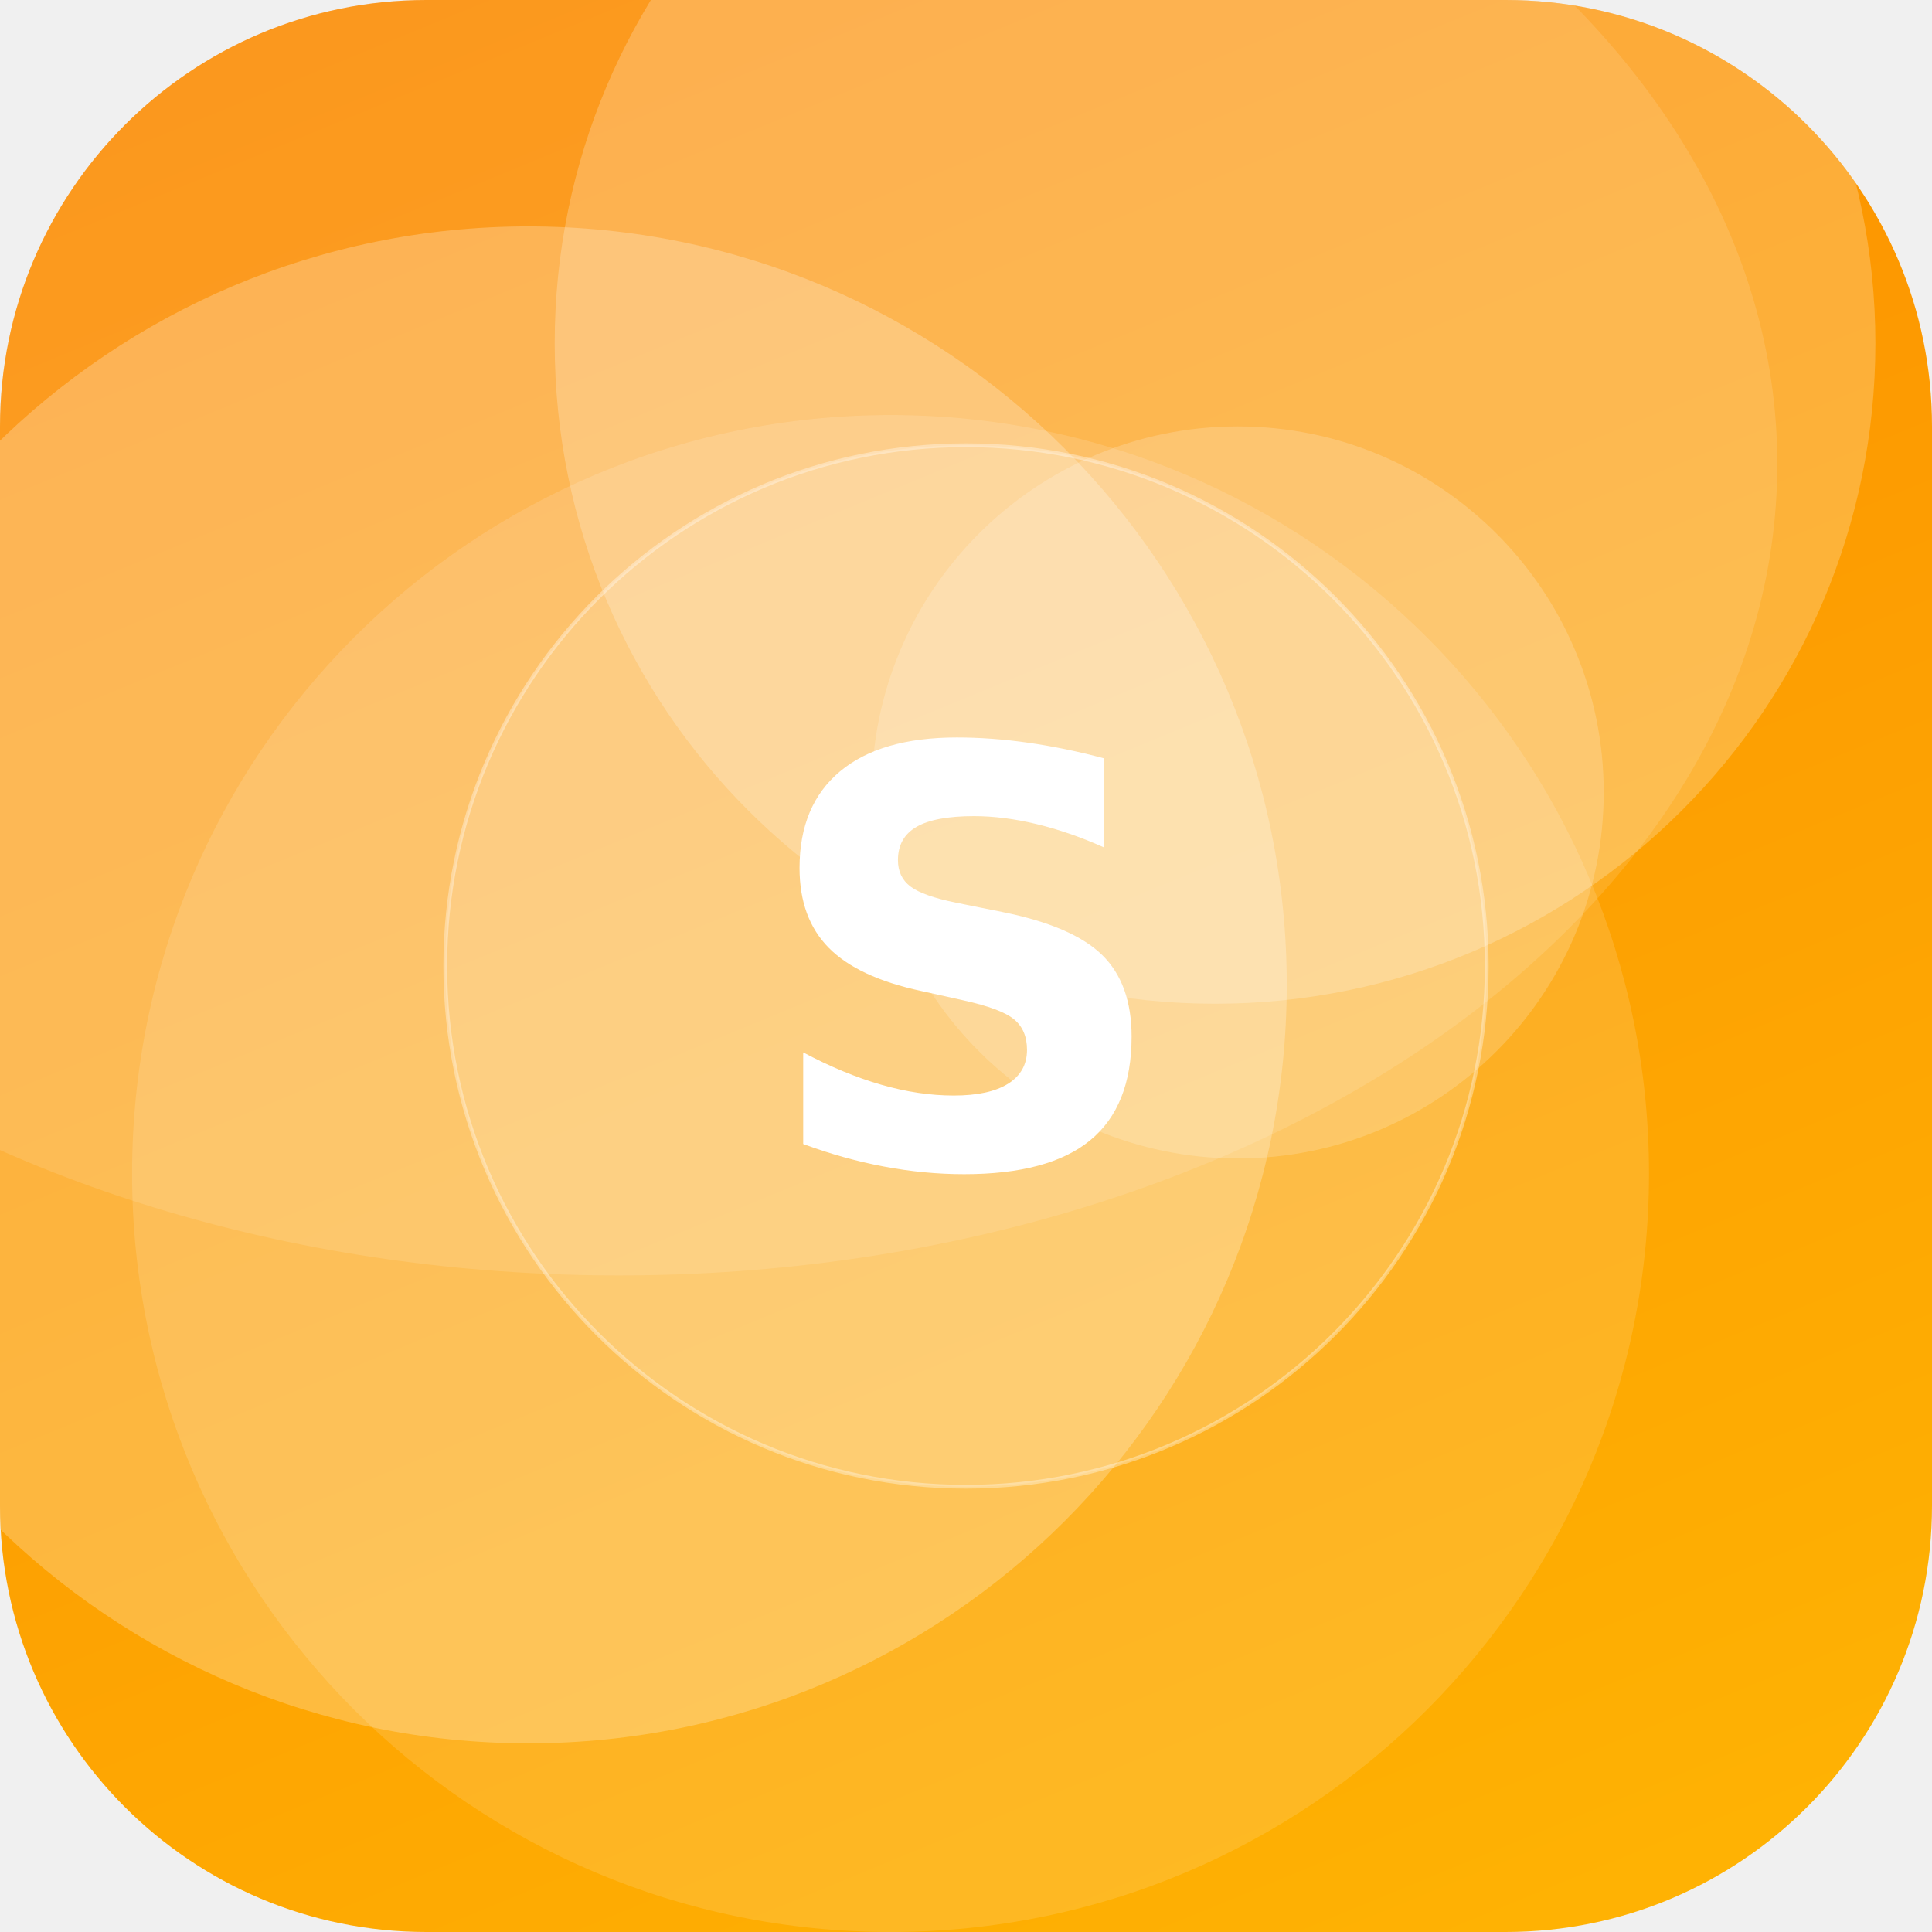
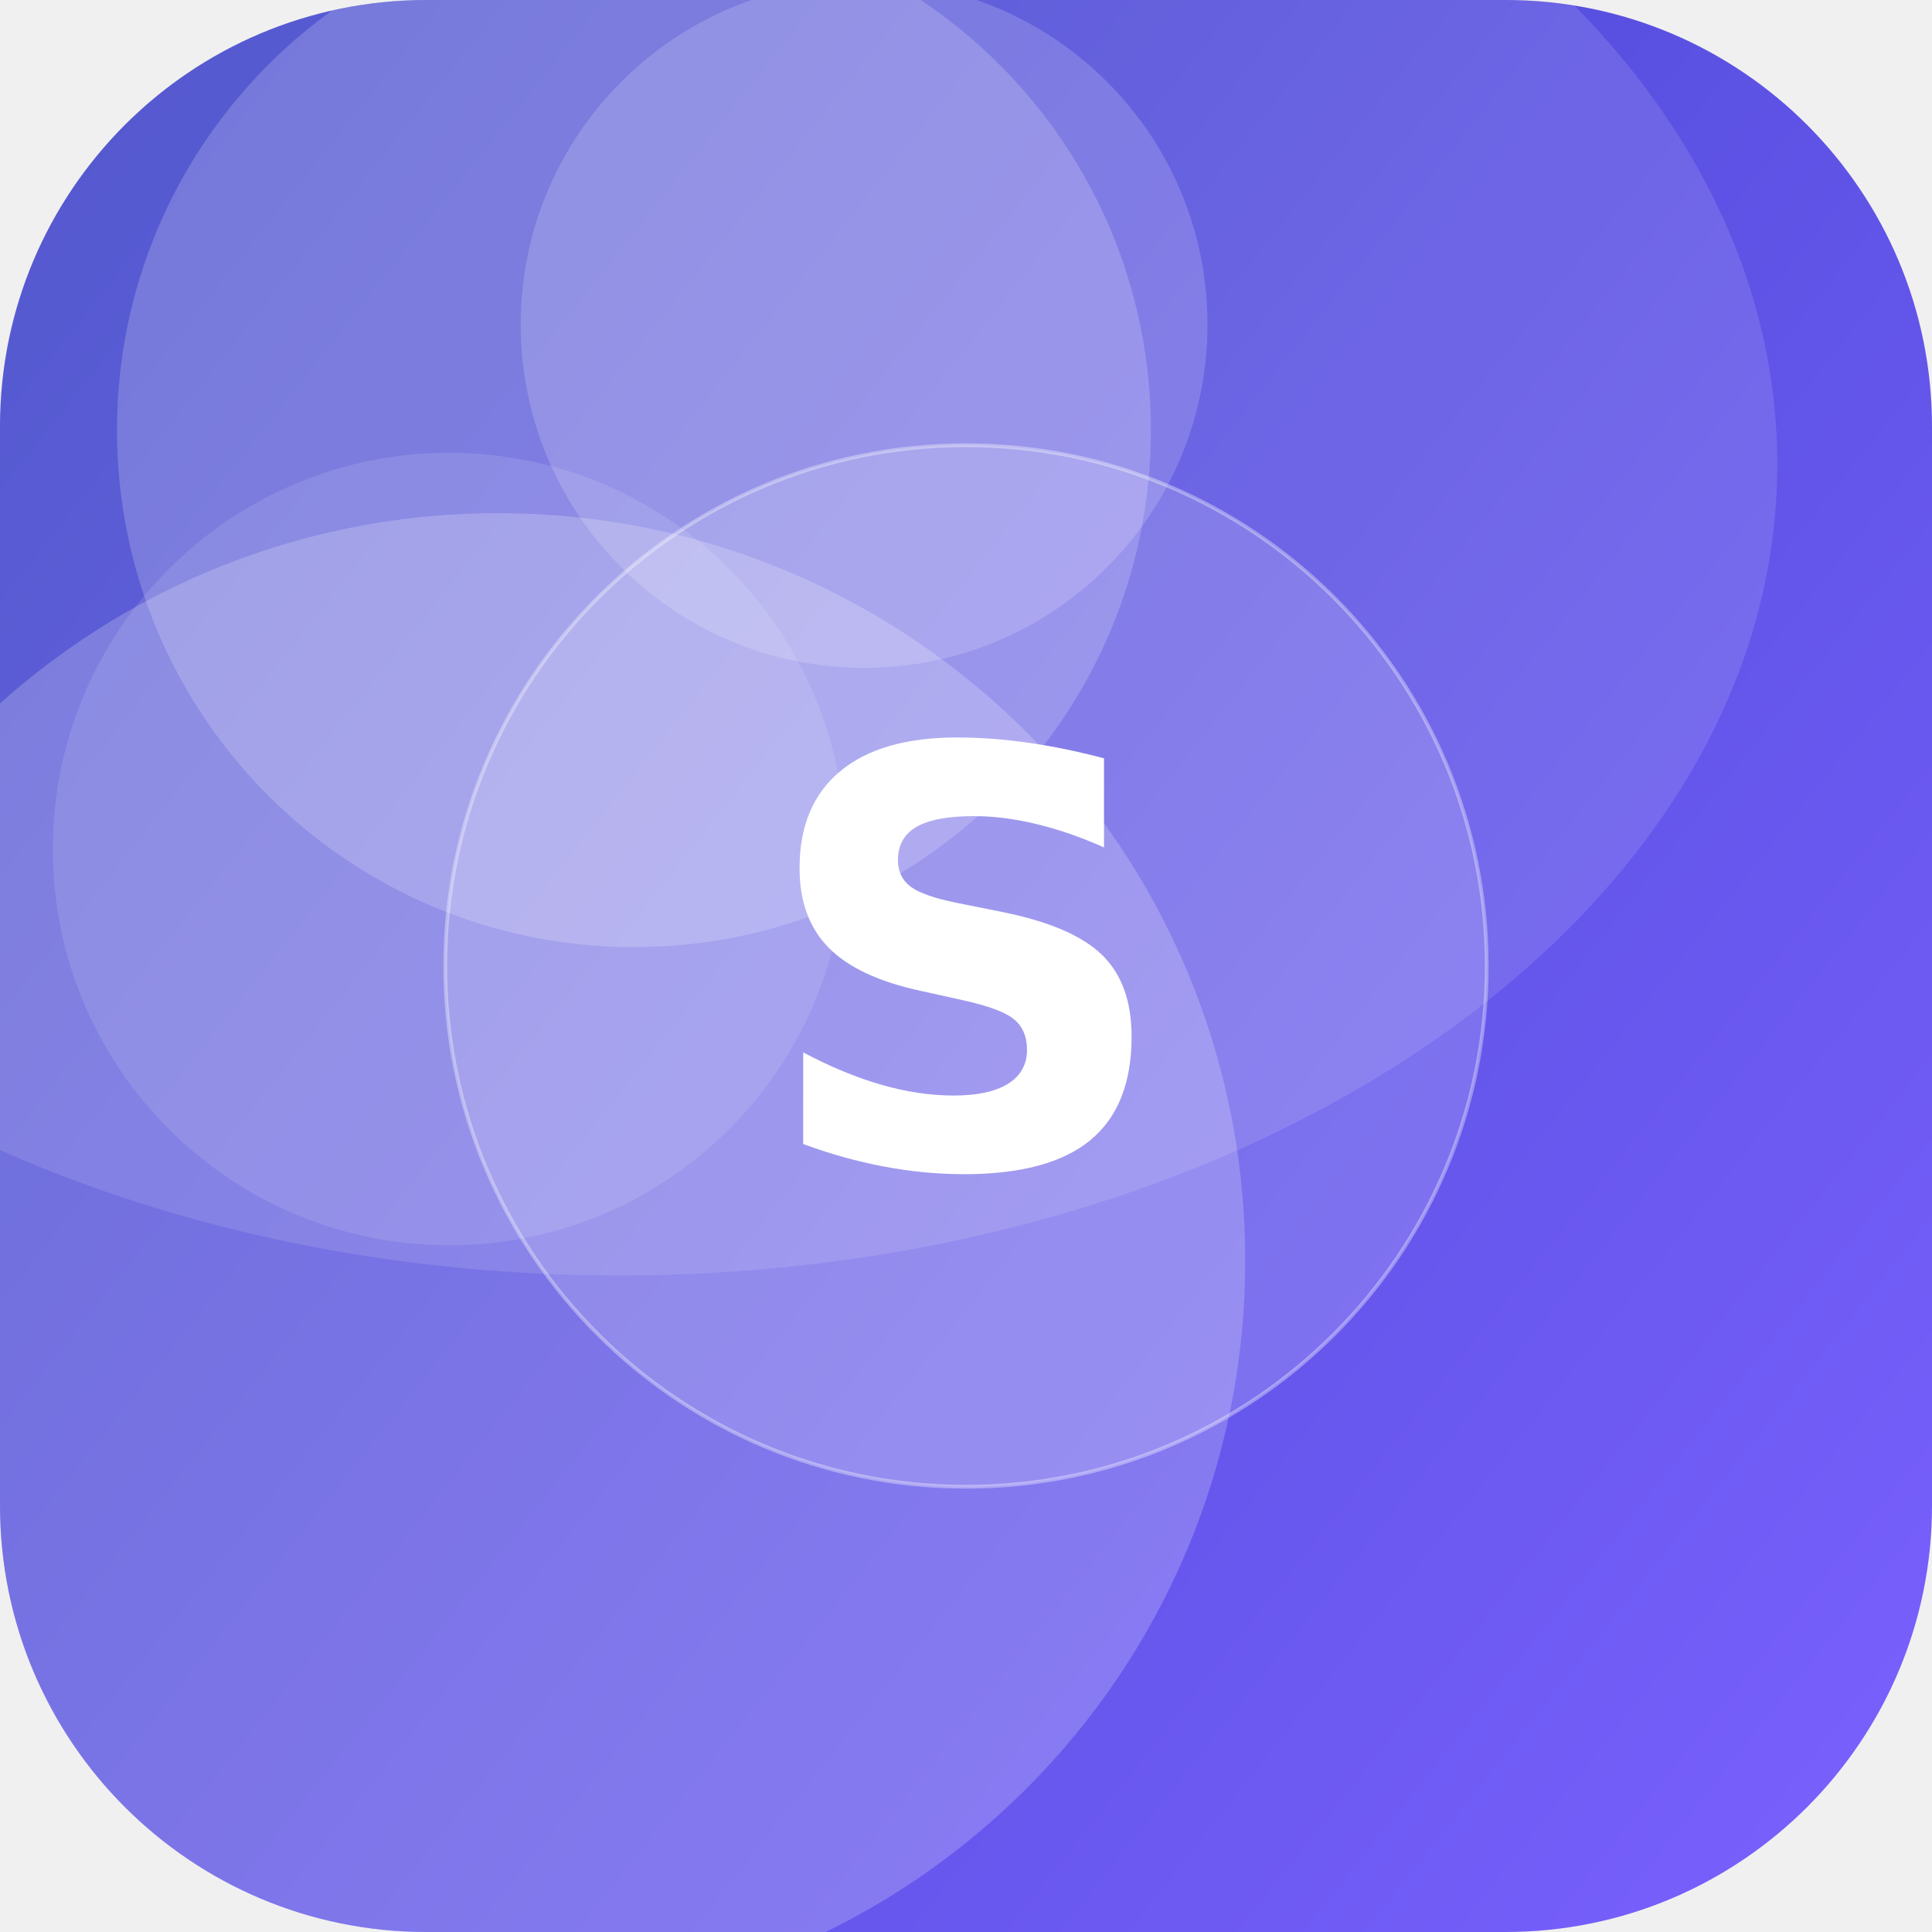
<svg xmlns="http://www.w3.org/2000/svg" width="512" height="512" viewBox="0 0 512 512">
  <defs>
-     <linearGradient id="g" x1="0" y1="0" x2="1" y2="1" gradientTransform="rotate(202 0.5 0.5)">
-       <stop offset="0" stop-color="#FFB703" />
-       <stop offset="1" stop-color="#FB8500" />
+     <linearGradient id="g" x1="0" y1="0" x2="1" y2="1" gradientTransform="rotate(174 0.5 0.5)">
+       <stop offset="0" stop-color="#7B61FF" />
+       <stop offset="1" stop-color="#3A41C6" />
    </linearGradient>
    <clipPath id="c">
      <rect width="512" height="512" rx="113" />
    </clipPath>
  </defs>
  <g clip-path="url(#c)">
    <rect width="512" height="512" fill="url(#g)" />
-     <circle cx="236" cy="311" r="201" fill="#FFFFFF" fill-opacity="0.13" />
-     <circle cx="328" cy="210" r="97" fill="#FFFFFF" fill-opacity="0.18" />
-     <circle cx="140" cy="261" r="201" fill="#FFFFFF" fill-opacity="0.24" />
-     <circle cx="322" cy="91" r="175" fill="#FFFFFF" fill-opacity="0.22" />
+     <circle cx="132" cy="334" r="198" fill="#FFFFFF" fill-opacity="0.21" />
+     <circle cx="119" cy="225" r="105" fill="#FFFFFF" fill-opacity="0.11" />
+     <circle cx="168" cy="114" r="137" fill="#FFFFFF" fill-opacity="0.19" />
+     <circle cx="229" cy="86" r="91" fill="#FFFFFF" fill-opacity="0.17" />
    <ellipse cx="164" cy="123" rx="307" ry="215" fill="#FFFFFF" fill-opacity="0.12" />
    <circle cx="256" cy="256" r="138" fill="#FFFFFF" fill-opacity="0.16" stroke="#FFFFFF" stroke-opacity="0.35" />
    <text x="50%" y="50%" dy="53" text-anchor="middle" font-family="DejaVu Sans, Helvetica, Arial, sans-serif" font-weight="bold" font-size="153" fill="#FFFFFF">S</text>
  </g>
</svg>
